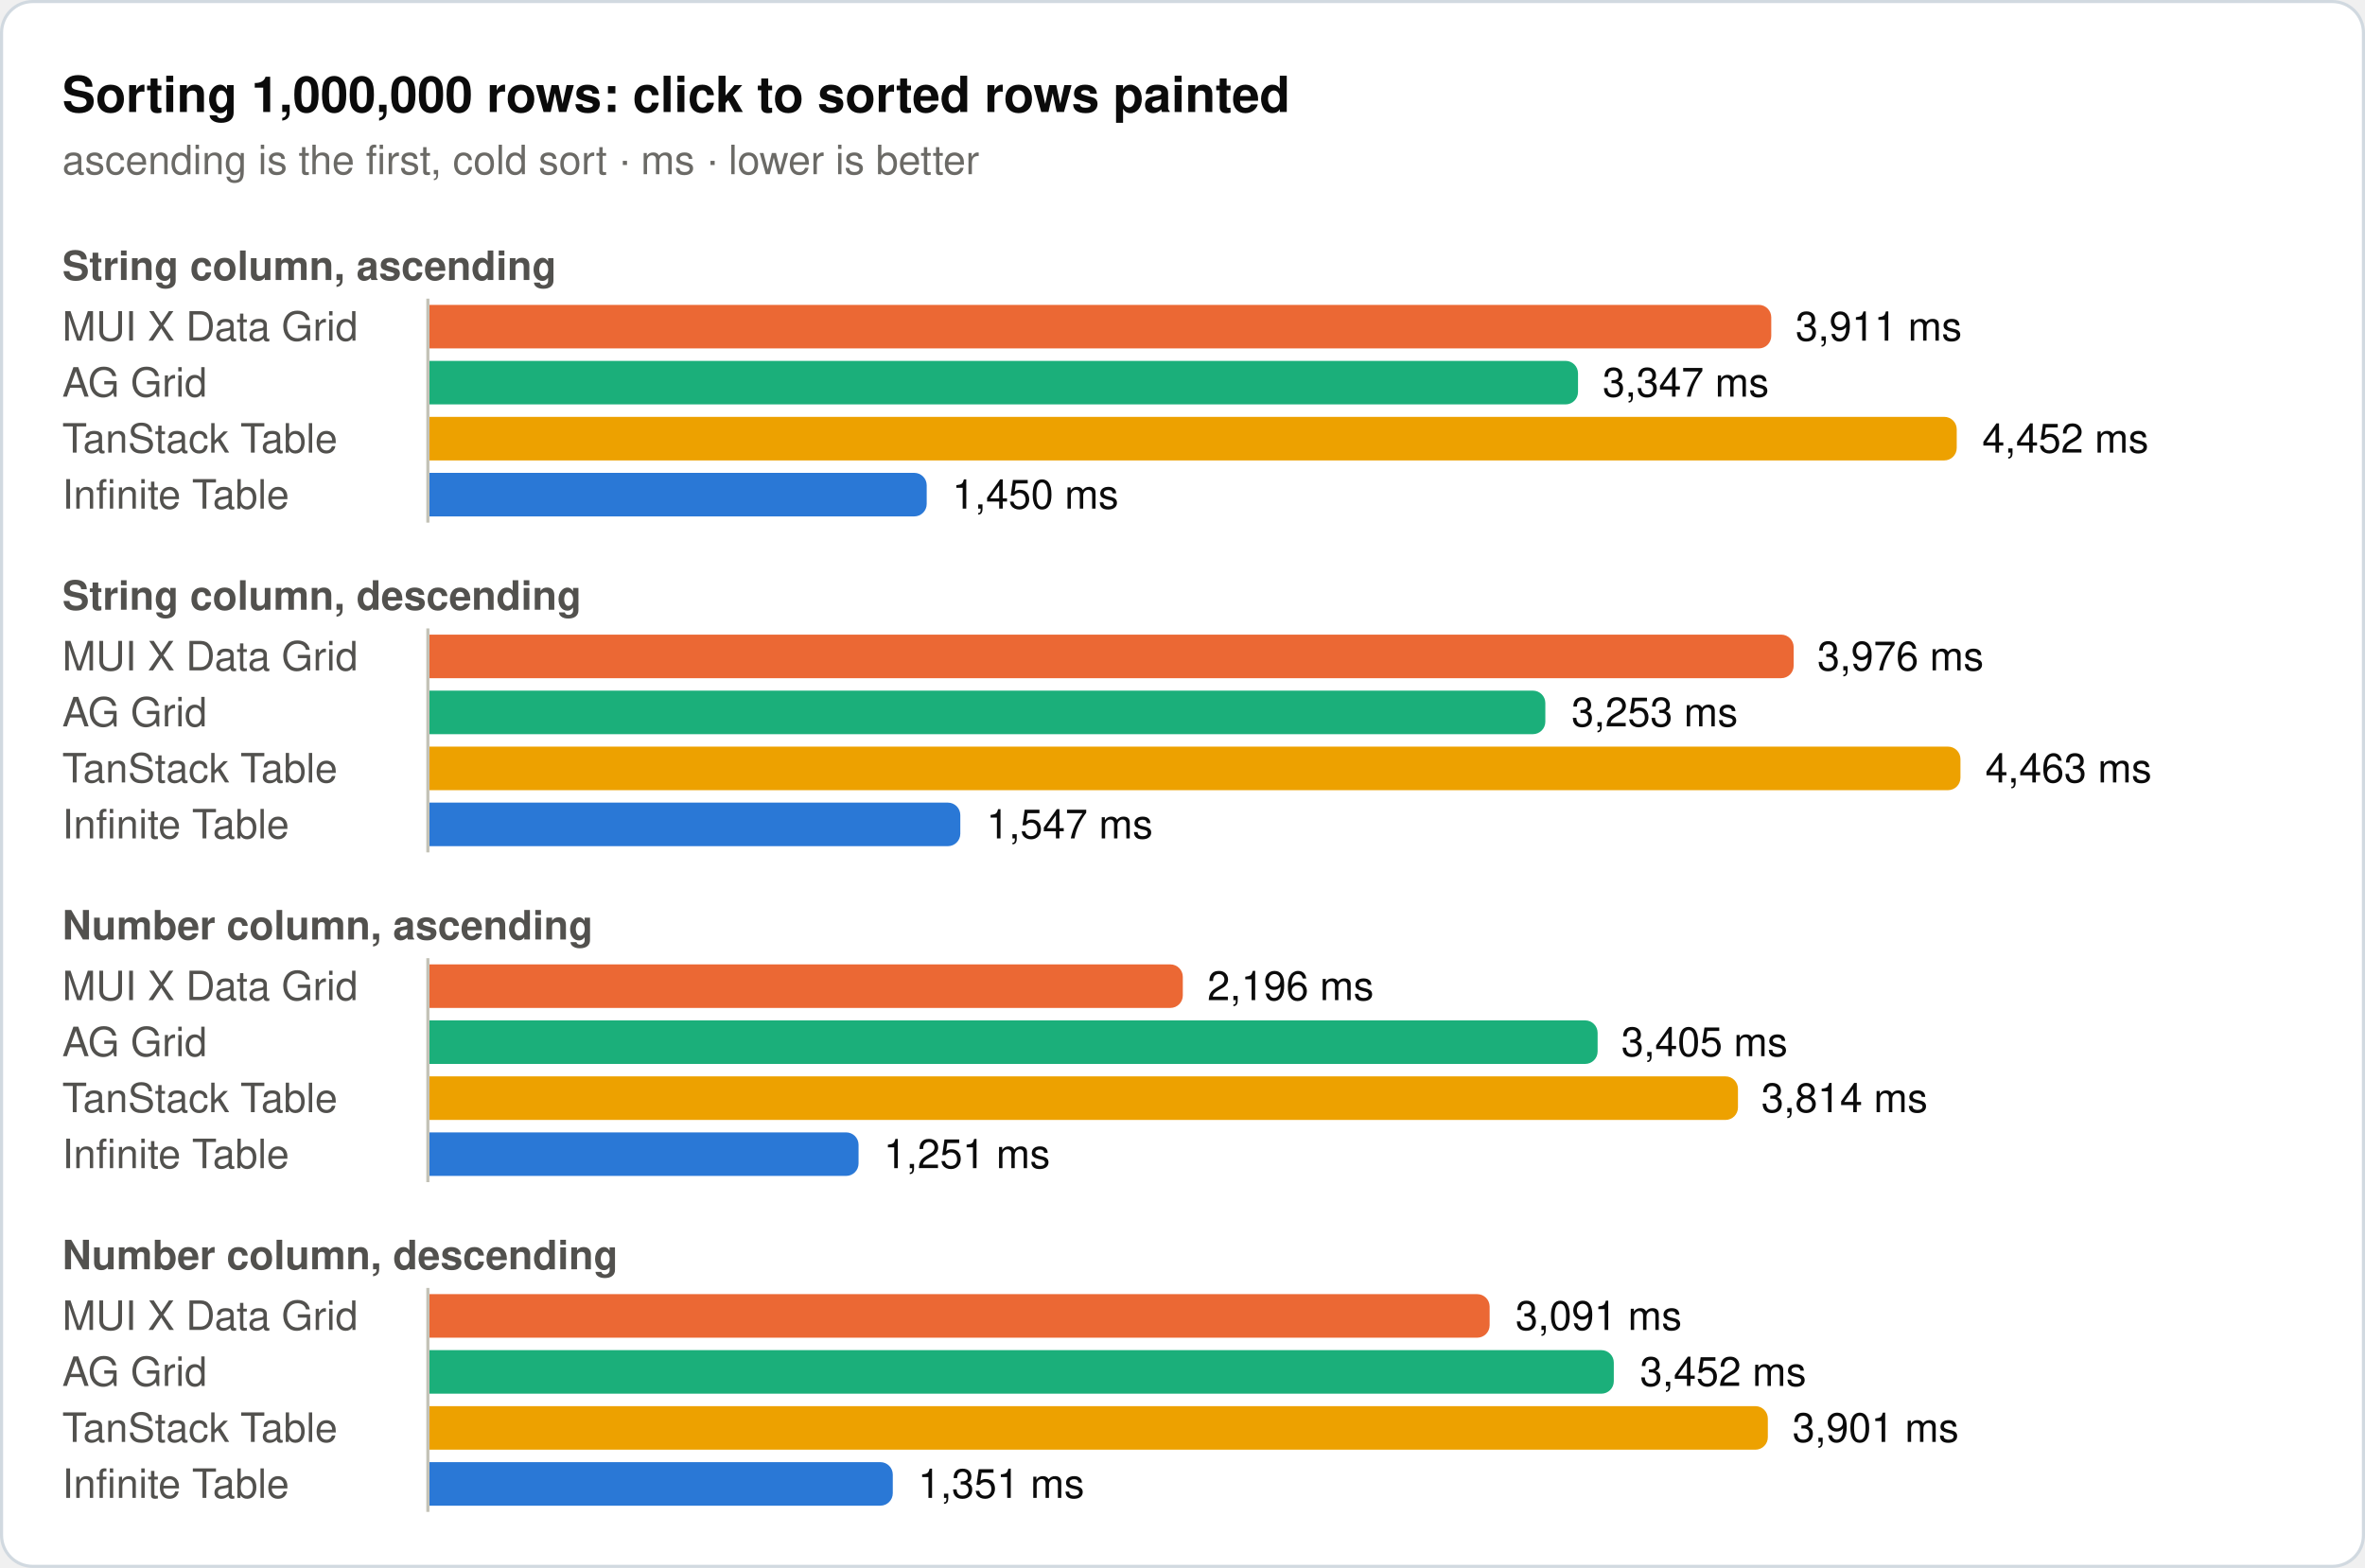
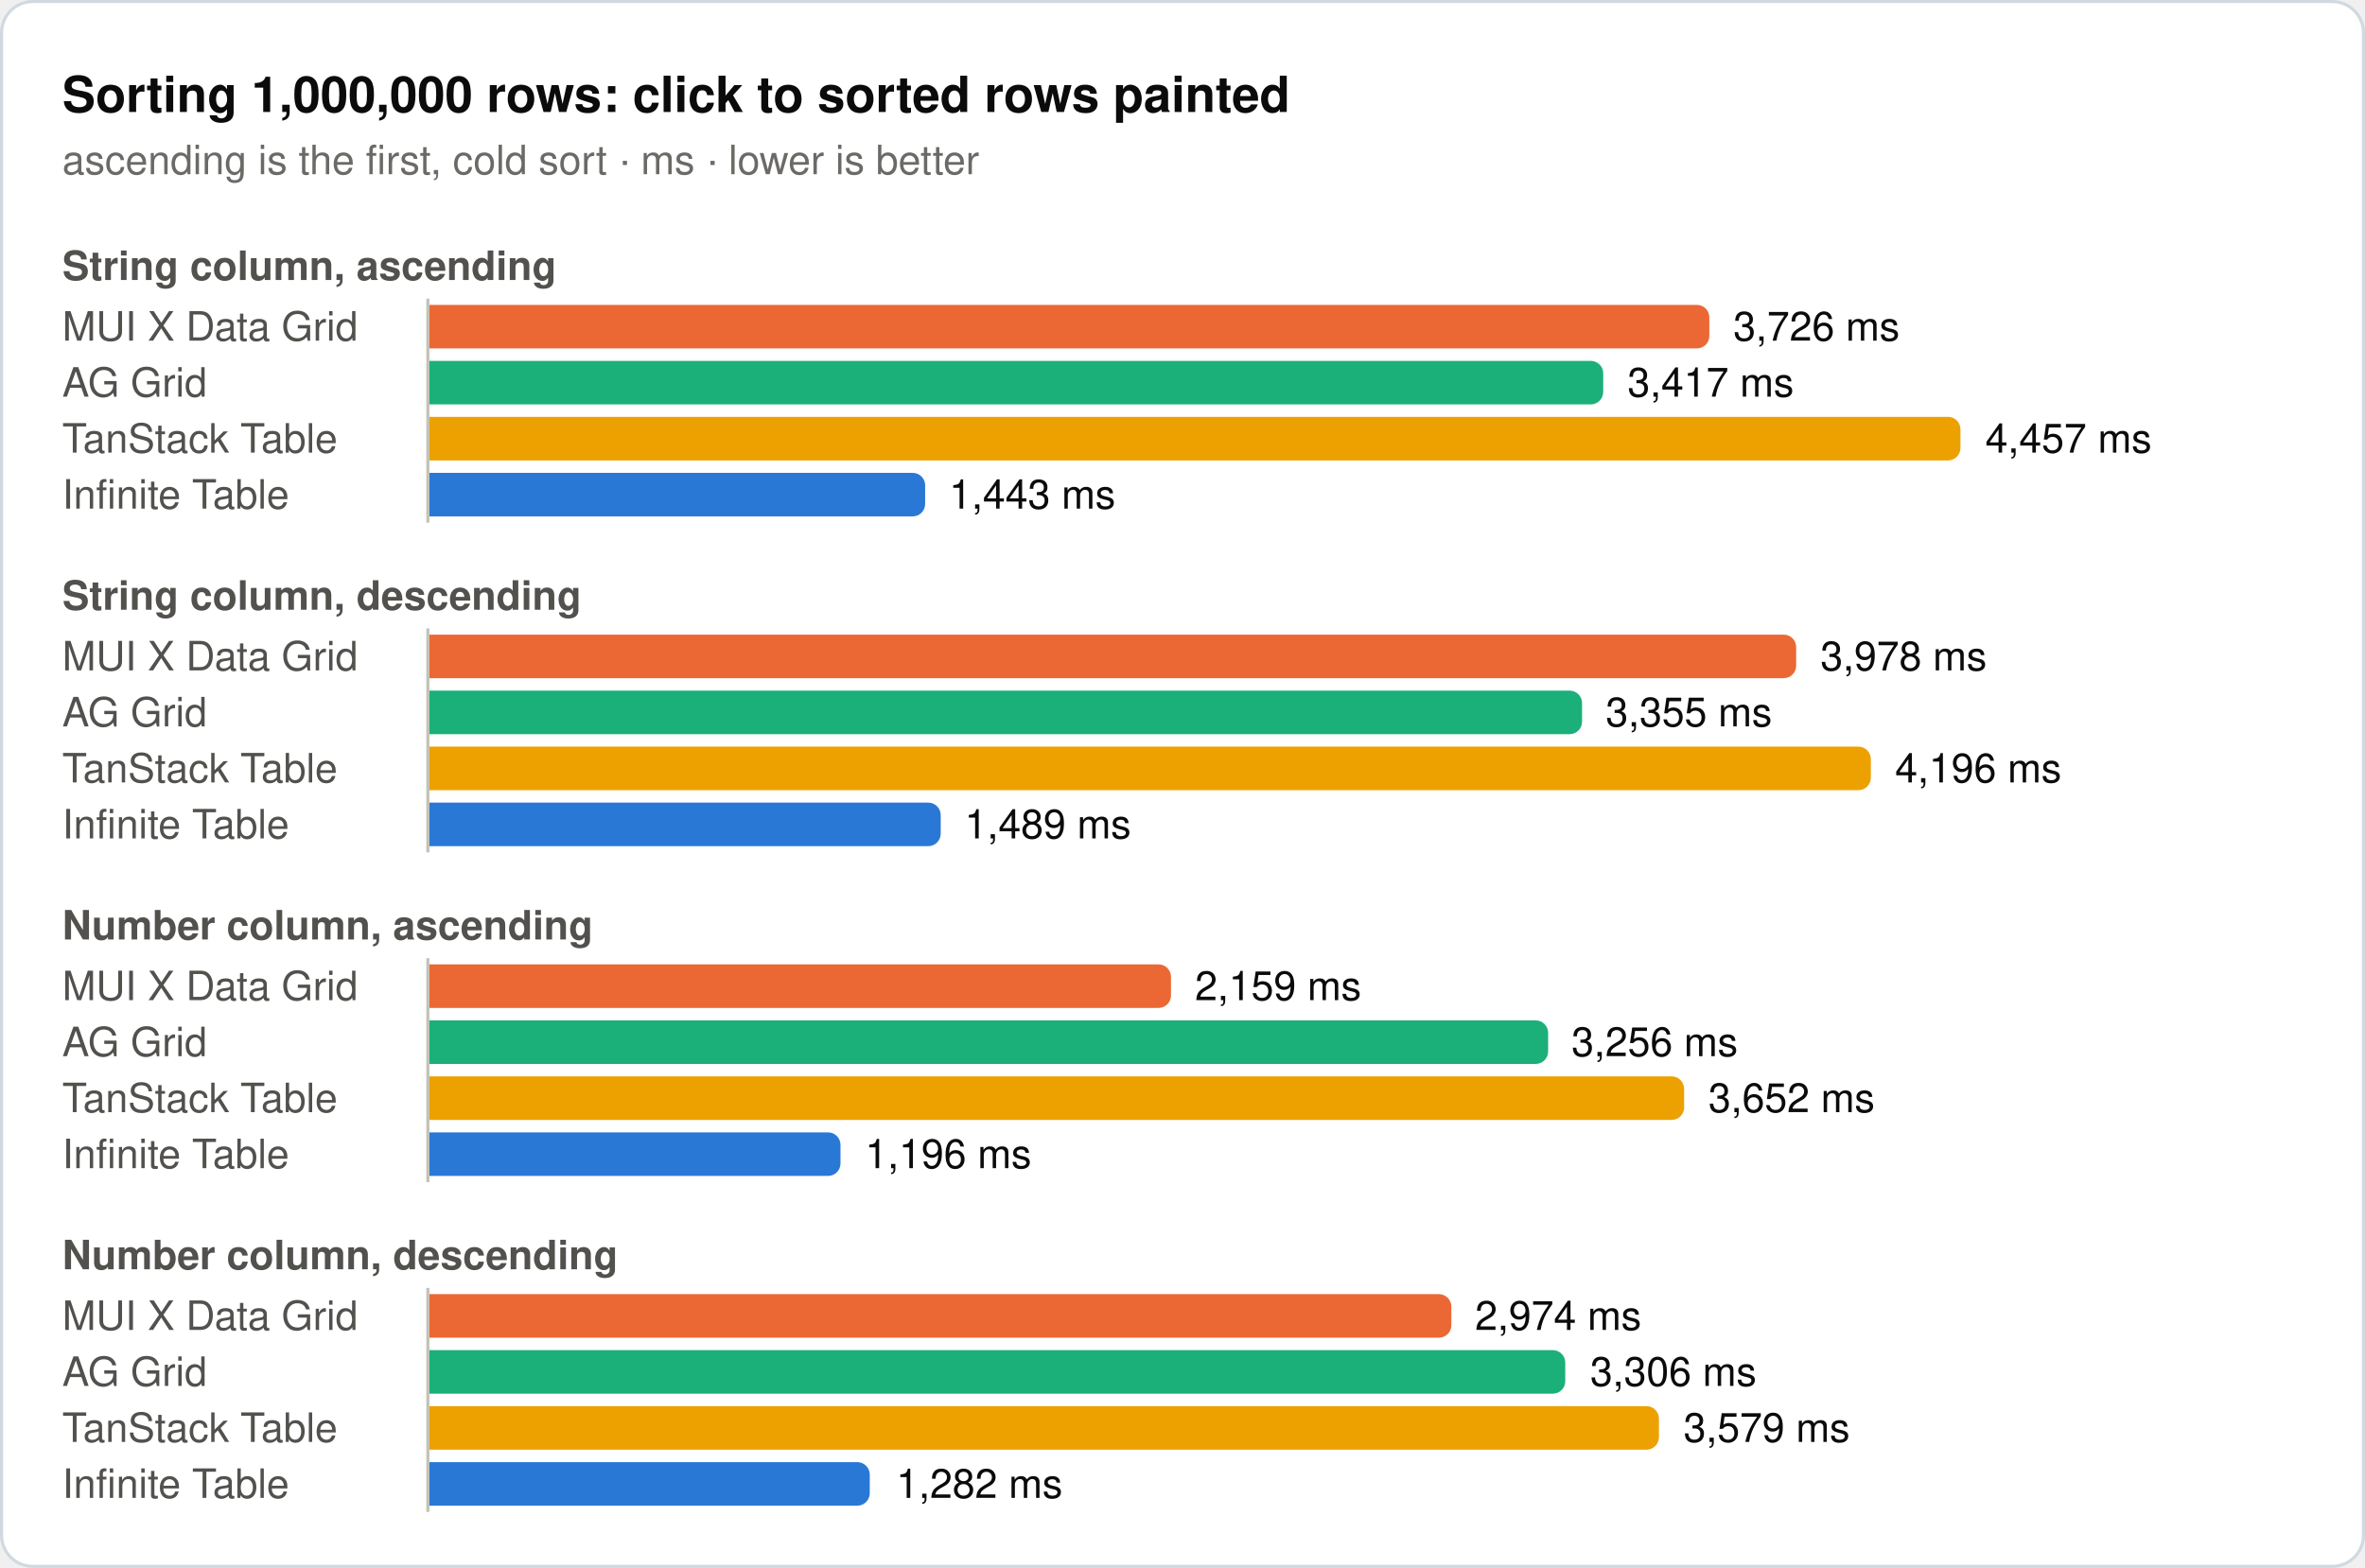
<svg xmlns="http://www.w3.org/2000/svg" width="760" height="504" viewBox="0 0 760 504" role="img">
  <rect x="0.5" y="0.5" width="759" height="503" rx="10" fill="#ffffff" stroke="#d1d9e0" />
  <text x="20" y="36" font-family="system-ui, -apple-system, 'Segoe UI', Helvetica, Arial, sans-serif" font-size="16" font-weight="600" fill="#0b0b0b">Sorting 1,000,000 rows: click to sorted rows painted</text>
  <text x="20" y="56" font-family="system-ui, -apple-system, 'Segoe UI', Helvetica, Arial, sans-serif" font-size="13" fill="#6b6a66">ascending is the first, cold sort · ms · lower is better</text>
  <text x="20" y="90" font-family="system-ui, -apple-system, 'Segoe UI', Helvetica, Arial, sans-serif" font-size="13" font-weight="600" fill="#52514e">String column, ascending</text>
  <text x="20" y="109.5" font-family="system-ui, -apple-system, 'Segoe UI', Helvetica, Arial, sans-serif" font-size="13" fill="#52514e">MUI X Data Grid</text>
-   <path d="M138,98H565.2a4,4 0 0 1 4,4V108a4,4 0 0 1 -4,4H138Z" fill="#eb6834" />
-   <text x="577" y="109.5" font-family="system-ui, -apple-system, 'Segoe UI', Helvetica, Arial, sans-serif" font-size="13" fill="#0b0b0b">3,911 ms</text>
+   <path d="M138,98H545.3a4,4 0 0 1 4,4V108a4,4 0 0 1 -4,4H138Z" fill="#eb6834" />
+   <text x="557" y="109.5" font-family="system-ui, -apple-system, 'Segoe UI', Helvetica, Arial, sans-serif" font-size="13" fill="#0b0b0b">3,726 ms</text>
  <text x="20" y="127.5" font-family="system-ui, -apple-system, 'Segoe UI', Helvetica, Arial, sans-serif" font-size="13" fill="#52514e">AG Grid</text>
-   <path d="M138,116H503.1a4,4 0 0 1 4,4V126a4,4 0 0 1 -4,4H138Z" fill="#1baf7a" />
-   <text x="515" y="127.5" font-family="system-ui, -apple-system, 'Segoe UI', Helvetica, Arial, sans-serif" font-size="13" fill="#0b0b0b">3,347 ms</text>
+   <path d="M138,116H511.2a4,4 0 0 1 4,4V126a4,4 0 0 1 -4,4H138Z" fill="#1baf7a" />
+   <text x="523" y="127.5" font-family="system-ui, -apple-system, 'Segoe UI', Helvetica, Arial, sans-serif" font-size="13" fill="#0b0b0b">3,417 ms</text>
  <text x="20" y="145.5" font-family="system-ui, -apple-system, 'Segoe UI', Helvetica, Arial, sans-serif" font-size="13" fill="#52514e">TanStack Table</text>
-   <path d="M138,134H624.8a4,4 0 0 1 4,4V144a4,4 0 0 1 -4,4H138Z" fill="#eda100" />
-   <text x="637" y="145.5" font-family="system-ui, -apple-system, 'Segoe UI', Helvetica, Arial, sans-serif" font-size="13" fill="#0b0b0b">4,452 ms</text>
+   <path d="M138,134H626a4,4 0 0 1 4,4V144a4,4 0 0 1 -4,4H138Z" fill="#eda100" />
+   <text x="638" y="145.5" font-family="system-ui, -apple-system, 'Segoe UI', Helvetica, Arial, sans-serif" font-size="13" fill="#0b0b0b">4,457 ms</text>
  <text x="20" y="163.5" font-family="system-ui, -apple-system, 'Segoe UI', Helvetica, Arial, sans-serif" font-size="13" fill="#52514e">Infinite Table</text>
-   <path d="M138,152H293.8a4,4 0 0 1 4,4V162a4,4 0 0 1 -4,4H138Z" fill="#2a78d6" />
-   <text x="306" y="163.5" font-family="system-ui, -apple-system, 'Segoe UI', Helvetica, Arial, sans-serif" font-size="13" fill="#0b0b0b">1,450 ms</text>
+   <path d="M138,152H293.3a4,4 0 0 1 4,4V162a4,4 0 0 1 -4,4H138Z" fill="#2a78d6" />
+   <text x="305" y="163.5" font-family="system-ui, -apple-system, 'Segoe UI', Helvetica, Arial, sans-serif" font-size="13" fill="#0b0b0b">1,443 ms</text>
  <line x1="137.5" y1="96" x2="137.5" y2="168" stroke="#c3c2b7" stroke-width="1" />
  <text x="20" y="196" font-family="system-ui, -apple-system, 'Segoe UI', Helvetica, Arial, sans-serif" font-size="13" font-weight="600" fill="#52514e">String column, descending</text>
  <text x="20" y="215.5" font-family="system-ui, -apple-system, 'Segoe UI', Helvetica, Arial, sans-serif" font-size="13" fill="#52514e">MUI X Data Grid</text>
-   <path d="M138,204H572.4a4,4 0 0 1 4,4V214a4,4 0 0 1 -4,4H138Z" fill="#eb6834" />
-   <text x="584" y="215.5" font-family="system-ui, -apple-system, 'Segoe UI', Helvetica, Arial, sans-serif" font-size="13" fill="#0b0b0b">3,976 ms</text>
+   <path d="M138,204H573.2a4,4 0 0 1 4,4V214a4,4 0 0 1 -4,4H138Z" fill="#eb6834" />
+   <text x="585" y="215.5" font-family="system-ui, -apple-system, 'Segoe UI', Helvetica, Arial, sans-serif" font-size="13" fill="#0b0b0b">3,978 ms</text>
  <text x="20" y="233.5" font-family="system-ui, -apple-system, 'Segoe UI', Helvetica, Arial, sans-serif" font-size="13" fill="#52514e">AG Grid</text>
-   <path d="M138,222H492.6a4,4 0 0 1 4,4V232a4,4 0 0 1 -4,4H138Z" fill="#1baf7a" />
-   <text x="505" y="233.5" font-family="system-ui, -apple-system, 'Segoe UI', Helvetica, Arial, sans-serif" font-size="13" fill="#0b0b0b">3,253 ms</text>
+   <path d="M138,222H504.4a4,4 0 0 1 4,4V232a4,4 0 0 1 -4,4H138Z" fill="#1baf7a" />
+   <text x="516" y="233.5" font-family="system-ui, -apple-system, 'Segoe UI', Helvetica, Arial, sans-serif" font-size="13" fill="#0b0b0b">3,355 ms</text>
  <text x="20" y="251.5" font-family="system-ui, -apple-system, 'Segoe UI', Helvetica, Arial, sans-serif" font-size="13" fill="#52514e">TanStack Table</text>
-   <path d="M138,240H626a4,4 0 0 1 4,4V250a4,4 0 0 1 -4,4H138Z" fill="#eda100" />
-   <text x="638" y="251.5" font-family="system-ui, -apple-system, 'Segoe UI', Helvetica, Arial, sans-serif" font-size="13" fill="#0b0b0b">4,463 ms</text>
+   <path d="M138,240H597.2a4,4 0 0 1 4,4V250a4,4 0 0 1 -4,4H138Z" fill="#eda100" />
+   <text x="609" y="251.5" font-family="system-ui, -apple-system, 'Segoe UI', Helvetica, Arial, sans-serif" font-size="13" fill="#0b0b0b">4,196 ms</text>
  <text x="20" y="269.5" font-family="system-ui, -apple-system, 'Segoe UI', Helvetica, Arial, sans-serif" font-size="13" fill="#52514e">Infinite Table</text>
-   <path d="M138,258H304.6a4,4 0 0 1 4,4V268a4,4 0 0 1 -4,4H138Z" fill="#2a78d6" />
-   <text x="317" y="269.5" font-family="system-ui, -apple-system, 'Segoe UI', Helvetica, Arial, sans-serif" font-size="13" fill="#0b0b0b">1,547 ms</text>
+   <path d="M138,258H298.3a4,4 0 0 1 4,4V268a4,4 0 0 1 -4,4H138Z" fill="#2a78d6" />
+   <text x="310" y="269.5" font-family="system-ui, -apple-system, 'Segoe UI', Helvetica, Arial, sans-serif" font-size="13" fill="#0b0b0b">1,489 ms</text>
  <line x1="137.5" y1="202" x2="137.5" y2="274" stroke="#c3c2b7" stroke-width="1" />
  <text x="20" y="302" font-family="system-ui, -apple-system, 'Segoe UI', Helvetica, Arial, sans-serif" font-size="13" font-weight="600" fill="#52514e">Number column, ascending</text>
  <text x="20" y="321.5" font-family="system-ui, -apple-system, 'Segoe UI', Helvetica, Arial, sans-serif" font-size="13" fill="#52514e">MUI X Data Grid</text>
-   <path d="M138,310H376.1a4,4 0 0 1 4,4V320a4,4 0 0 1 -4,4H138Z" fill="#eb6834" />
-   <text x="388" y="321.5" font-family="system-ui, -apple-system, 'Segoe UI', Helvetica, Arial, sans-serif" font-size="13" fill="#0b0b0b">2,196 ms</text>
+   <path d="M138,310H372.3a4,4 0 0 1 4,4V320a4,4 0 0 1 -4,4H138Z" fill="#eb6834" />
+   <text x="384" y="321.5" font-family="system-ui, -apple-system, 'Segoe UI', Helvetica, Arial, sans-serif" font-size="13" fill="#0b0b0b">2,159 ms</text>
  <text x="20" y="339.5" font-family="system-ui, -apple-system, 'Segoe UI', Helvetica, Arial, sans-serif" font-size="13" fill="#52514e">AG Grid</text>
-   <path d="M138,328H509.4a4,4 0 0 1 4,4V338a4,4 0 0 1 -4,4H138Z" fill="#1baf7a" />
-   <text x="521" y="339.5" font-family="system-ui, -apple-system, 'Segoe UI', Helvetica, Arial, sans-serif" font-size="13" fill="#0b0b0b">3,405 ms</text>
+   <path d="M138,328H493.5a4,4 0 0 1 4,4V338a4,4 0 0 1 -4,4H138Z" fill="#1baf7a" />
+   <text x="505" y="339.5" font-family="system-ui, -apple-system, 'Segoe UI', Helvetica, Arial, sans-serif" font-size="13" fill="#0b0b0b">3,256 ms</text>
  <text x="20" y="357.5" font-family="system-ui, -apple-system, 'Segoe UI', Helvetica, Arial, sans-serif" font-size="13" fill="#52514e">TanStack Table</text>
-   <path d="M138,346H554.5a4,4 0 0 1 4,4V356a4,4 0 0 1 -4,4H138Z" fill="#eda100" />
-   <text x="566" y="357.5" font-family="system-ui, -apple-system, 'Segoe UI', Helvetica, Arial, sans-serif" font-size="13" fill="#0b0b0b">3,814 ms</text>
+   <path d="M138,346H537.2a4,4 0 0 1 4,4V356a4,4 0 0 1 -4,4H138Z" fill="#eda100" />
+   <text x="549" y="357.5" font-family="system-ui, -apple-system, 'Segoe UI', Helvetica, Arial, sans-serif" font-size="13" fill="#0b0b0b">3,652 ms</text>
  <text x="20" y="375.5" font-family="system-ui, -apple-system, 'Segoe UI', Helvetica, Arial, sans-serif" font-size="13" fill="#52514e">Infinite Table</text>
-   <path d="M138,364H271.9a4,4 0 0 1 4,4V374a4,4 0 0 1 -4,4H138Z" fill="#2a78d6" />
-   <text x="284" y="375.5" font-family="system-ui, -apple-system, 'Segoe UI', Helvetica, Arial, sans-serif" font-size="13" fill="#0b0b0b">1,251 ms</text>
+   <path d="M138,364H266.1a4,4 0 0 1 4,4V374a4,4 0 0 1 -4,4H138Z" fill="#2a78d6" />
+   <text x="278" y="375.5" font-family="system-ui, -apple-system, 'Segoe UI', Helvetica, Arial, sans-serif" font-size="13" fill="#0b0b0b">1,196 ms</text>
  <line x1="137.5" y1="308" x2="137.5" y2="380" stroke="#c3c2b7" stroke-width="1" />
  <text x="20" y="408" font-family="system-ui, -apple-system, 'Segoe UI', Helvetica, Arial, sans-serif" font-size="13" font-weight="600" fill="#52514e">Number column, descending</text>
  <text x="20" y="427.5" font-family="system-ui, -apple-system, 'Segoe UI', Helvetica, Arial, sans-serif" font-size="13" fill="#52514e">MUI X Data Grid</text>
-   <path d="M138,416H474.7a4,4 0 0 1 4,4V426a4,4 0 0 1 -4,4H138Z" fill="#eb6834" />
-   <text x="487" y="427.5" font-family="system-ui, -apple-system, 'Segoe UI', Helvetica, Arial, sans-serif" font-size="13" fill="#0b0b0b">3,091 ms</text>
+   <path d="M138,416H462.4a4,4 0 0 1 4,4V426a4,4 0 0 1 -4,4H138Z" fill="#eb6834" />
+   <text x="474" y="427.5" font-family="system-ui, -apple-system, 'Segoe UI', Helvetica, Arial, sans-serif" font-size="13" fill="#0b0b0b">2,974 ms</text>
  <text x="20" y="445.5" font-family="system-ui, -apple-system, 'Segoe UI', Helvetica, Arial, sans-serif" font-size="13" fill="#52514e">AG Grid</text>
-   <path d="M138,434H514.6a4,4 0 0 1 4,4V444a4,4 0 0 1 -4,4H138Z" fill="#1baf7a" />
-   <text x="527" y="445.5" font-family="system-ui, -apple-system, 'Segoe UI', Helvetica, Arial, sans-serif" font-size="13" fill="#0b0b0b">3,452 ms</text>
+   <path d="M138,434H499a4,4 0 0 1 4,4V444a4,4 0 0 1 -4,4H138Z" fill="#1baf7a" />
+   <text x="511" y="445.5" font-family="system-ui, -apple-system, 'Segoe UI', Helvetica, Arial, sans-serif" font-size="13" fill="#0b0b0b">3,306 ms</text>
  <text x="20" y="463.5" font-family="system-ui, -apple-system, 'Segoe UI', Helvetica, Arial, sans-serif" font-size="13" fill="#52514e">TanStack Table</text>
-   <path d="M138,452H564.1a4,4 0 0 1 4,4V462a4,4 0 0 1 -4,4H138Z" fill="#eda100" />
-   <text x="576" y="463.5" font-family="system-ui, -apple-system, 'Segoe UI', Helvetica, Arial, sans-serif" font-size="13" fill="#0b0b0b">3,901 ms</text>
+   <path d="M138,452H529.1a4,4 0 0 1 4,4V462a4,4 0 0 1 -4,4H138Z" fill="#eda100" />
+   <text x="541" y="463.5" font-family="system-ui, -apple-system, 'Segoe UI', Helvetica, Arial, sans-serif" font-size="13" fill="#0b0b0b">3,579 ms</text>
  <text x="20" y="481.5" font-family="system-ui, -apple-system, 'Segoe UI', Helvetica, Arial, sans-serif" font-size="13" fill="#52514e">Infinite Table</text>
-   <path d="M138,470H282.9a4,4 0 0 1 4,4V480a4,4 0 0 1 -4,4H138Z" fill="#2a78d6" />
-   <text x="295" y="481.5" font-family="system-ui, -apple-system, 'Segoe UI', Helvetica, Arial, sans-serif" font-size="13" fill="#0b0b0b">1,351 ms</text>
+   <path d="M138,470H275.5a4,4 0 0 1 4,4V480a4,4 0 0 1 -4,4H138Z" fill="#2a78d6" />
+   <text x="288" y="481.5" font-family="system-ui, -apple-system, 'Segoe UI', Helvetica, Arial, sans-serif" font-size="13" fill="#0b0b0b">1,282 ms</text>
  <line x1="137.5" y1="414" x2="137.5" y2="486" stroke="#c3c2b7" stroke-width="1" />
</svg>
